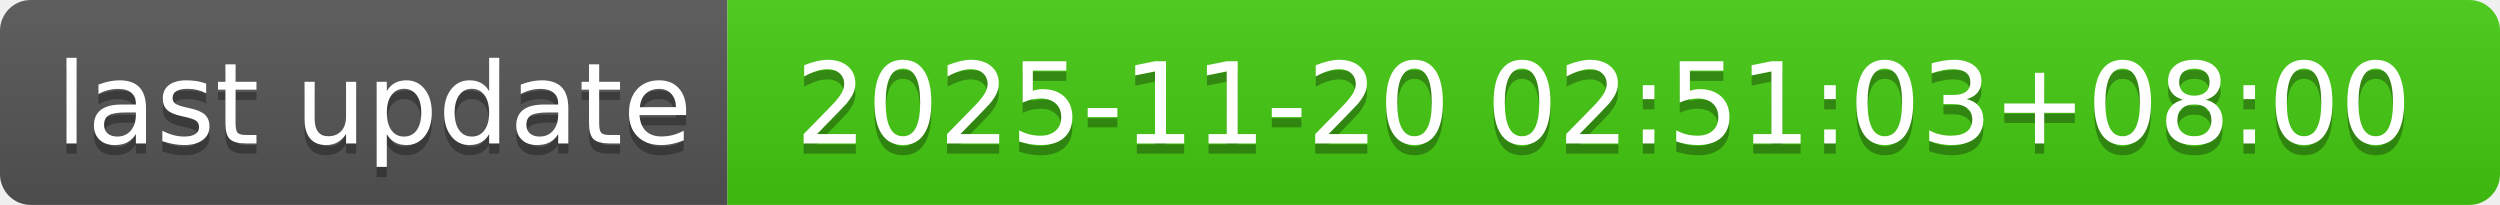
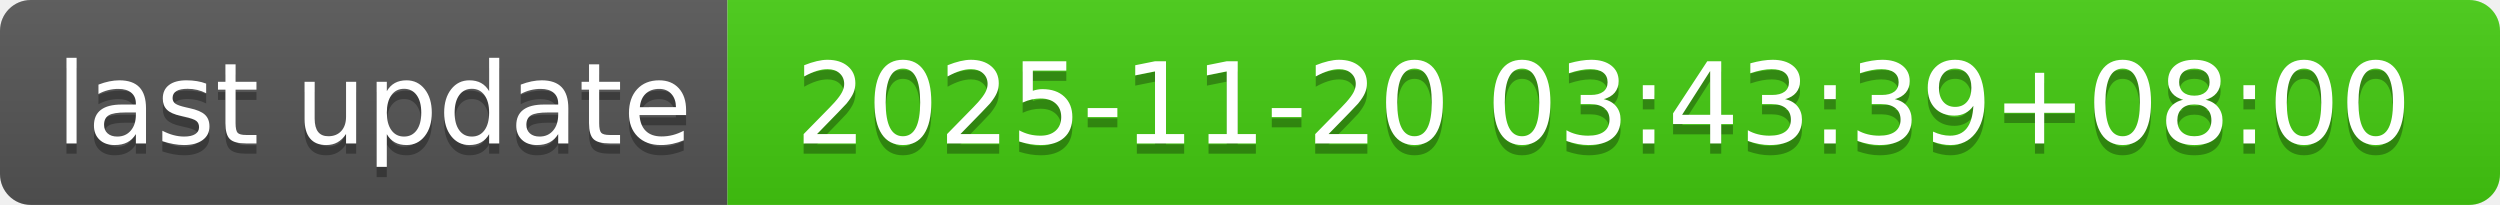
- <svg xmlns="http://www.w3.org/2000/svg" width="244" height="20" role="img" aria-label="last update: 2025-11-20 02:51:03+08:00">
+ <svg xmlns="http://www.w3.org/2000/svg" width="244" height="20" role="img" aria-label="last update: 2025-11-20 03:43:39+08:00">
  <linearGradient id="s" x2="0" y2="100%">
    <stop offset="0" stop-color="#bbb" stop-opacity=".1" />
    <stop offset="1" stop-opacity=".1" />
  </linearGradient>
  <clipPath id="r">
    <rect width="244" height="20" rx="3" fill="#fff" />
  </clipPath>
  <g clip-path="url(#r)">
    <rect width="71" height="20" fill="#555" />
    <rect x="71" width="173" height="20" fill="#4c1" />
    <rect width="244" height="20" fill="url(#s)" />
  </g>
  <g fill="#fff" text-anchor="middle" font-family="Verdana,Geneva,DejaVu Sans,sans-serif" text-rendering="geometricPrecision" font-size="110">
    <text aria-hidden="true" x="365" y="150" fill="#010101" fill-opacity=".3" transform="scale(.1)" textLength="610">last update</text>
    <text x="365" y="140" transform="scale(.1)" fill="#fff" textLength="610">last update</text>
-     <text aria-hidden="true" x="1565" y="150" fill="#010101" fill-opacity=".3" transform="scale(.1)" textLength="1630">2025-11-20 02:51:03+08:00</text>
-     <text x="1565" y="140" transform="scale(.1)" fill="#fff" textLength="1630">2025-11-20 02:51:03+08:00</text>
+     <text aria-hidden="true" x="1565" y="150" fill="#010101" fill-opacity=".3" transform="scale(.1)" textLength="1630">2025-11-20 03:43:39+08:00</text>
+     <text x="1565" y="140" transform="scale(.1)" fill="#fff" textLength="1630">2025-11-20 03:43:39+08:00</text>
  </g>
</svg>
